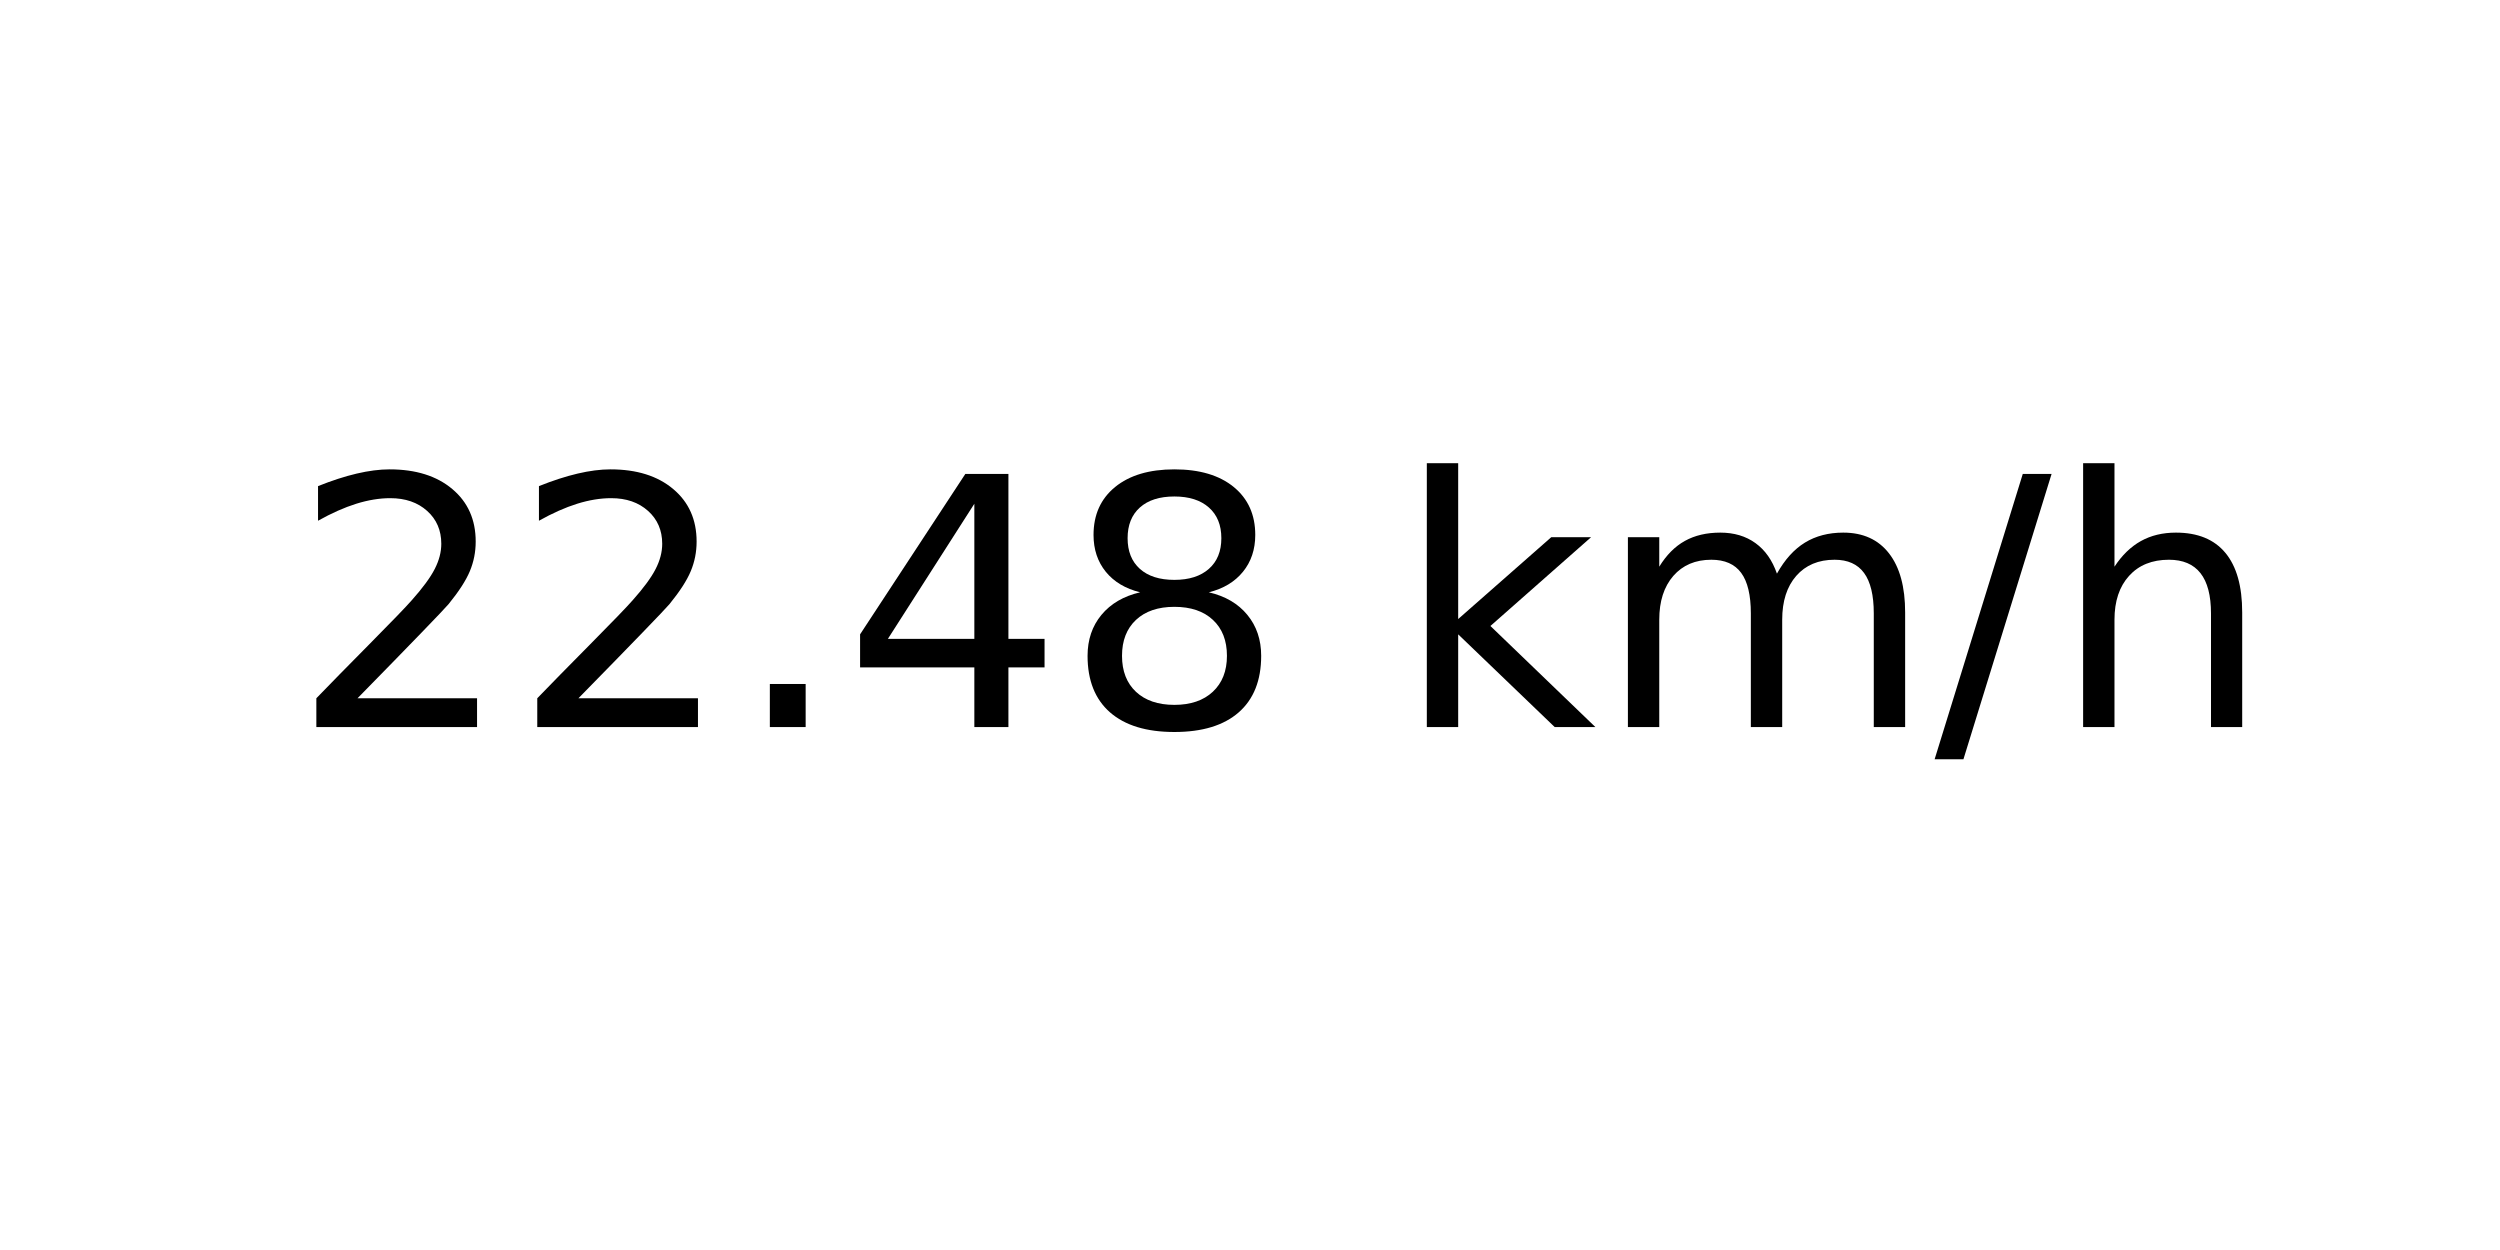
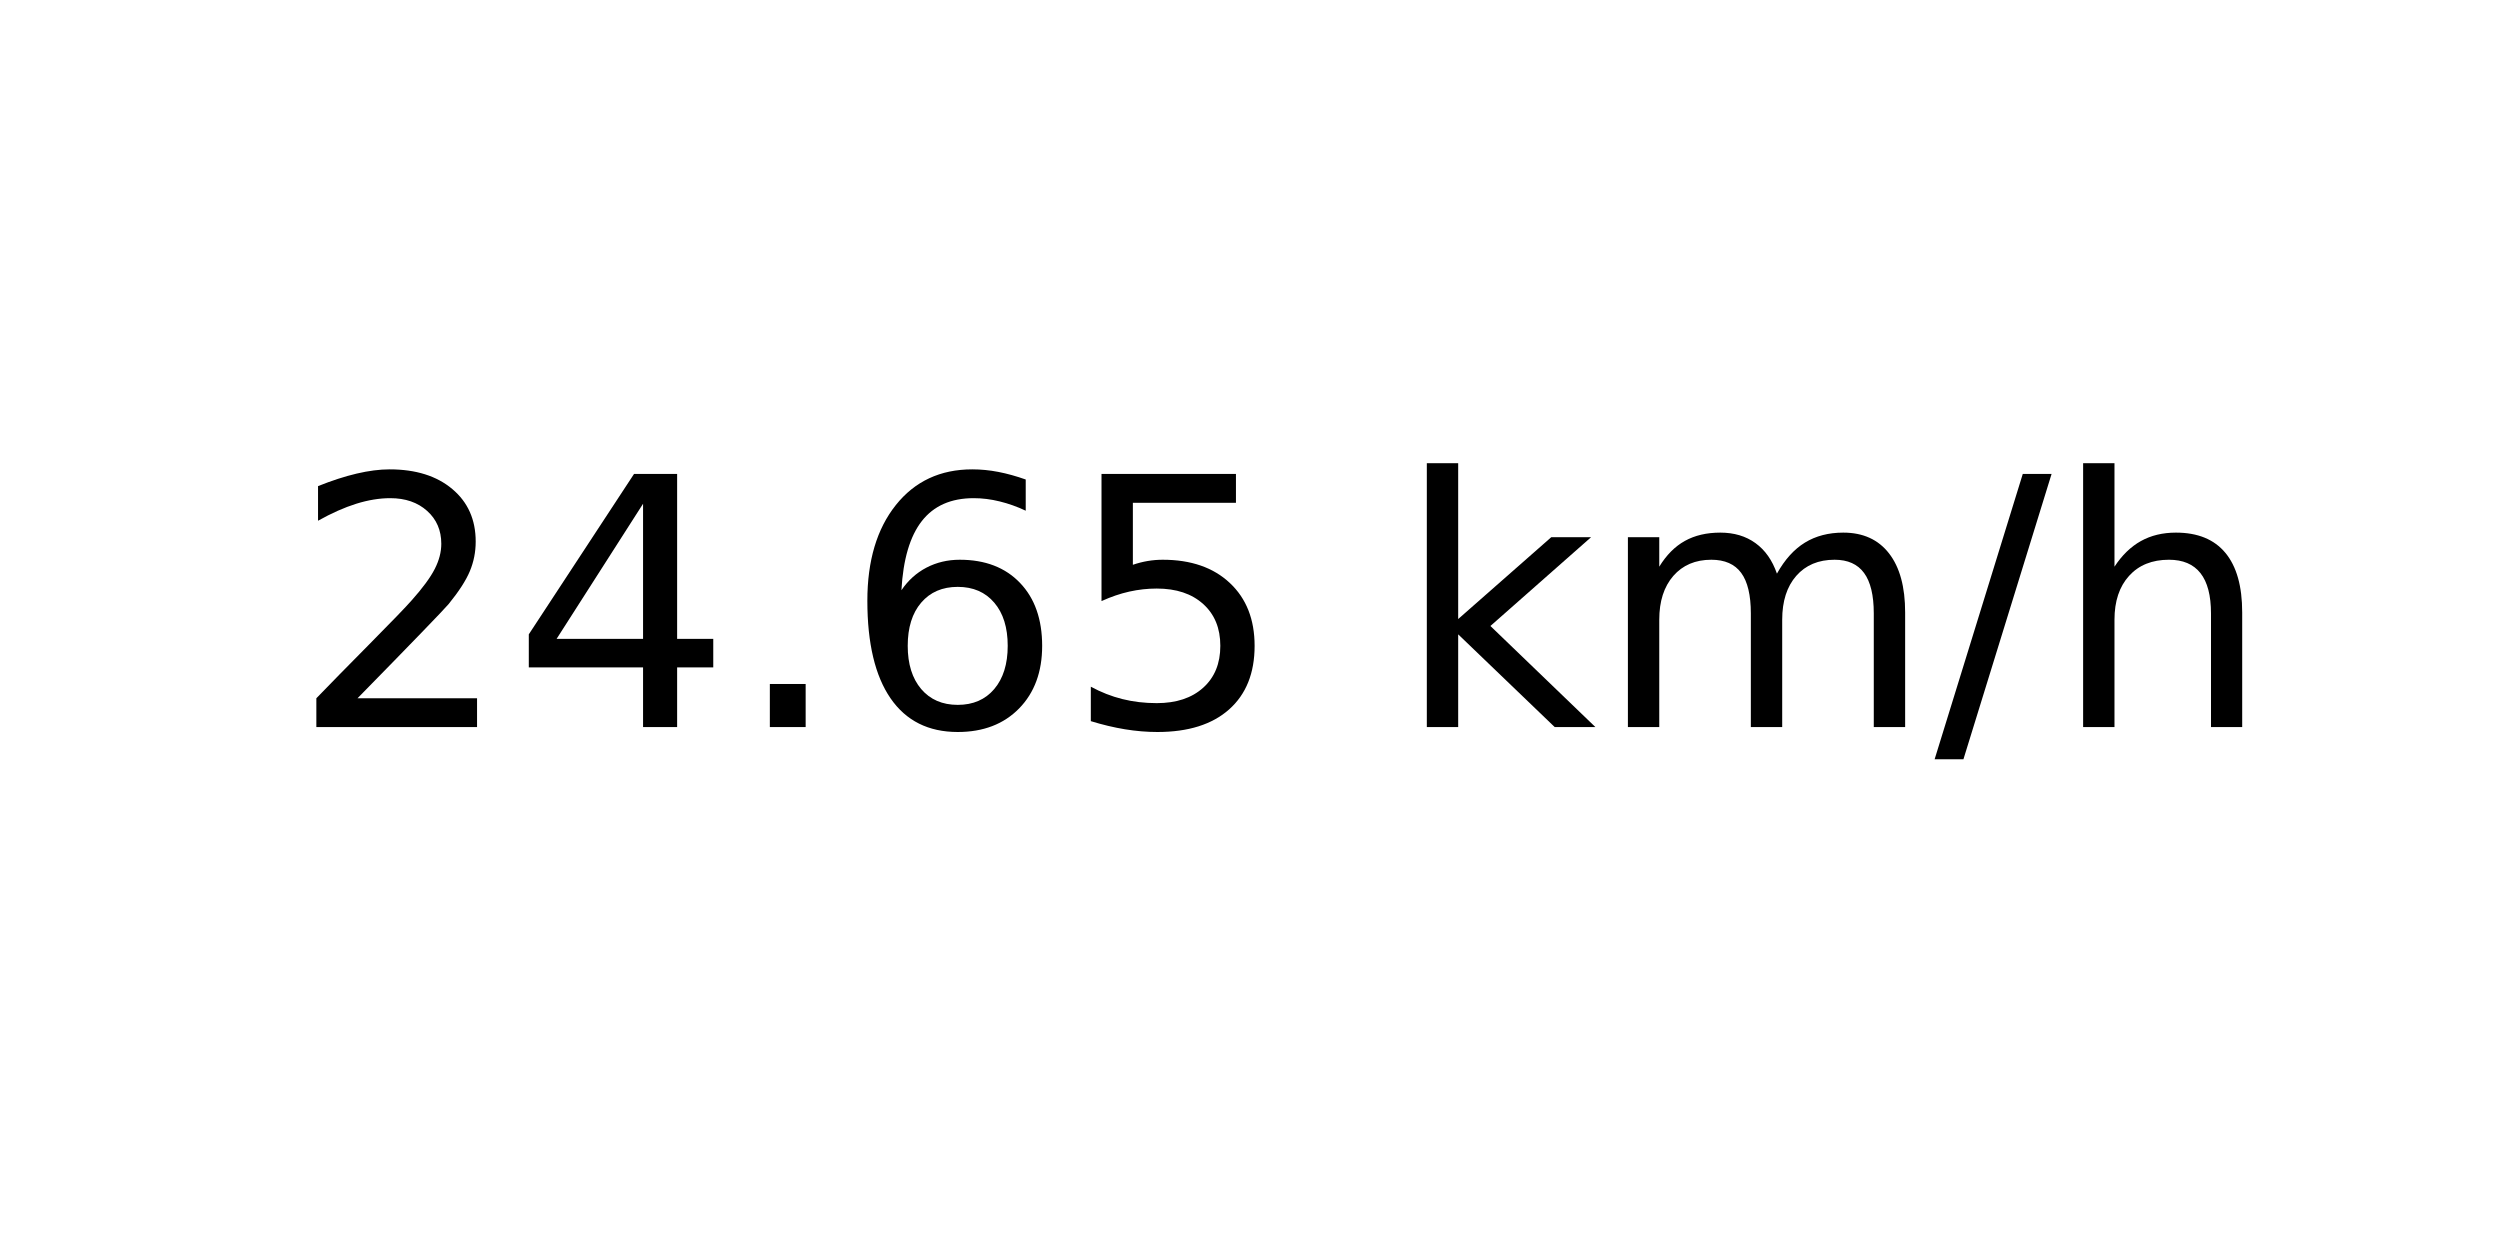
<svg xmlns="http://www.w3.org/2000/svg" xmlns:xlink="http://www.w3.org/1999/xlink" width="72pt" height="36pt" viewBox="0 0 72 36" version="1.1">
  <defs>
    <style type="text/css">*{stroke-linejoin: round; stroke-linecap: butt}</style>
  </defs>
  <g id="figure_1">
    <g id="axes_1">
      <g id="text_1">
        <g transform="translate(8.378125 20.93937) scale(0.1 -0.1)">
          <defs>
            <path id="DejaVuSans-32" d="M 1228 531  L 3431 531  L 3431 0  L 469 0  L 469 531  Q 828 903 1448 1529  Q 2069 2156 2228 2338  Q 2531 2678 2651 2914  Q 2772 3150 2772 3378  Q 2772 3750 2511 3984  Q 2250 4219 1831 4219  Q 1534 4219 1204 4116  Q 875 4013 500 3803  L 500 4441  Q 881 4594 1212 4672  Q 1544 4750 1819 4750  Q 2544 4750 2975 4387  Q 3406 4025 3406 3419  Q 3406 3131 3298 2873  Q 3191 2616 2906 2266  Q 2828 2175 2409 1742  Q 1991 1309 1228 531  z " transform="scale(0.015625)" />
+             <path id="DejaVuSans-34" d="M 2419 4116  L 825 1625  L 2419 1625  L 2419 4116  z M 2253 4666  L 3047 4666  L 3047 1625  L 3713 1625  L 3713 1100  L 3047 1100  L 3047 0  L 2419 0  L 2419 1100  L 313 1100  L 313 1709  L 2253 4666  z " transform="scale(0.015625)" />
            <path id="DejaVuSans-2e" d="M 684 794  L 1344 794  L 1344 0  L 684 0  L 684 794  z " transform="scale(0.015625)" />
-             <path id="DejaVuSans-34" d="M 2419 4116  L 825 1625  L 2419 1625  L 2419 4116  z M 2253 4666  L 3047 4666  L 3047 1625  L 3713 1625  L 3713 1100  L 3047 1100  L 3047 0  L 2419 0  L 2419 1100  L 313 1100  L 313 1709  L 2253 4666  z " transform="scale(0.015625)" />
-             <path id="DejaVuSans-38" d="M 2034 2216  Q 1584 2216 1326 1975  Q 1069 1734 1069 1313  Q 1069 891 1326 650  Q 1584 409 2034 409  Q 2484 409 2743 651  Q 3003 894 3003 1313  Q 3003 1734 2745 1975  Q 2488 2216 2034 2216  z M 1403 2484  Q 997 2584 770 2862  Q 544 3141 544 3541  Q 544 4100 942 4425  Q 1341 4750 2034 4750  Q 2731 4750 3128 4425  Q 3525 4100 3525 3541  Q 3525 3141 3298 2862  Q 3072 2584 2669 2484  Q 3125 2378 3379 2068  Q 3634 1759 3634 1313  Q 3634 634 3220 271  Q 2806 -91 2034 -91  Q 1263 -91 848 271  Q 434 634 434 1313  Q 434 1759 690 2068  Q 947 2378 1403 2484  z M 1172 3481  Q 1172 3119 1398 2916  Q 1625 2713 2034 2713  Q 2441 2713 2670 2916  Q 2900 3119 2900 3481  Q 2900 3844 2670 4047  Q 2441 4250 2034 4250  Q 1625 4250 1398 4047  Q 1172 3844 1172 3481  z " transform="scale(0.015625)" />
+             <path id="DejaVuSans-36" d="M 2113 2584  Q 1688 2584 1439 2293  Q 1191 2003 1191 1497  Q 1191 994 1439 701  Q 1688 409 2113 409  Q 2538 409 2786 701  Q 3034 994 3034 1497  Q 3034 2003 2786 2293  Q 2538 2584 2113 2584  z M 3366 4563  L 3366 3988  Q 3128 4100 2886 4159  Q 2644 4219 2406 4219  Q 1781 4219 1451 3797  Q 1122 3375 1075 2522  Q 1259 2794 1537 2939  Q 1816 3084 2150 3084  Q 2853 3084 3261 2657  Q 3669 2231 3669 1497  Q 3669 778 3244 343  Q 2819 -91 2113 -91  Q 1303 -91 875 529  Q 447 1150 447 2328  Q 447 3434 972 4092  Q 1497 4750 2381 4750  Q 2619 4750 2861 4703  Q 3103 4656 3366 4563  z " transform="scale(0.015625)" />
+             <path id="DejaVuSans-35" d="M 691 4666  L 3169 4666  L 3169 4134  L 1269 4134  L 1269 2991  Q 1406 3038 1543 3061  Q 1681 3084 1819 3084  Q 2600 3084 3056 2656  Q 3513 2228 3513 1497  Q 3513 744 3044 326  Q 2575 -91 1722 -91  Q 1428 -91 1123 -41  Q 819 9 494 109  L 494 744  Q 775 591 1075 516  Q 1375 441 1709 441  Q 2250 441 2565 725  Q 2881 1009 2881 1497  Q 2881 1984 2565 2268  Q 2250 2553 1709 2553  Q 1456 2553 1204 2497  Q 953 2441 691 2322  L 691 4666  z " transform="scale(0.015625)" />
            <path id="DejaVuSans-20" transform="scale(0.015625)" />
            <path id="DejaVuSans-6b" d="M 581 4863  L 1159 4863  L 1159 1991  L 2875 3500  L 3609 3500  L 1753 1863  L 3688 0  L 2938 0  L 1159 1709  L 1159 0  L 581 0  L 581 4863  z " transform="scale(0.015625)" />
            <path id="DejaVuSans-6d" d="M 3328 2828  Q 3544 3216 3844 3400  Q 4144 3584 4550 3584  Q 5097 3584 5394 3201  Q 5691 2819 5691 2113  L 5691 0  L 5113 0  L 5113 2094  Q 5113 2597 4934 2840  Q 4756 3084 4391 3084  Q 3944 3084 3684 2787  Q 3425 2491 3425 1978  L 3425 0  L 2847 0  L 2847 2094  Q 2847 2600 2669 2842  Q 2491 3084 2119 3084  Q 1678 3084 1418 2786  Q 1159 2488 1159 1978  L 1159 0  L 581 0  L 581 3500  L 1159 3500  L 1159 2956  Q 1356 3278 1631 3431  Q 1906 3584 2284 3584  Q 2666 3584 2933 3390  Q 3200 3197 3328 2828  z " transform="scale(0.015625)" />
            <path id="DejaVuSans-2f" d="M 1625 4666  L 2156 4666  L 531 -594  L 0 -594  L 1625 4666  z " transform="scale(0.015625)" />
            <path id="DejaVuSans-68" d="M 3513 2113  L 3513 0  L 2938 0  L 2938 2094  Q 2938 2591 2744 2837  Q 2550 3084 2163 3084  Q 1697 3084 1428 2787  Q 1159 2491 1159 1978  L 1159 0  L 581 0  L 581 4863  L 1159 4863  L 1159 2956  Q 1366 3272 1645 3428  Q 1925 3584 2291 3584  Q 2894 3584 3203 3211  Q 3513 2838 3513 2113  z " transform="scale(0.015625)" />
          </defs>
          <use xlink:href="#DejaVuSans-32" />
-           <use xlink:href="#DejaVuSans-32" x="63.623" />
+           <use xlink:href="#DejaVuSans-34" x="63.623" />
          <use xlink:href="#DejaVuSans-2e" x="127.246" />
-           <use xlink:href="#DejaVuSans-34" x="159.033" />
-           <use xlink:href="#DejaVuSans-38" x="222.656" />
+           <use xlink:href="#DejaVuSans-36" x="159.033" />
+           <use xlink:href="#DejaVuSans-35" x="222.656" />
          <use xlink:href="#DejaVuSans-20" x="286.279" />
          <use xlink:href="#DejaVuSans-6b" x="318.066" />
          <use xlink:href="#DejaVuSans-6d" x="375.977" />
          <use xlink:href="#DejaVuSans-2f" x="473.389" />
          <use xlink:href="#DejaVuSans-68" x="507.08" />
        </g>
      </g>
    </g>
  </g>
</svg>
